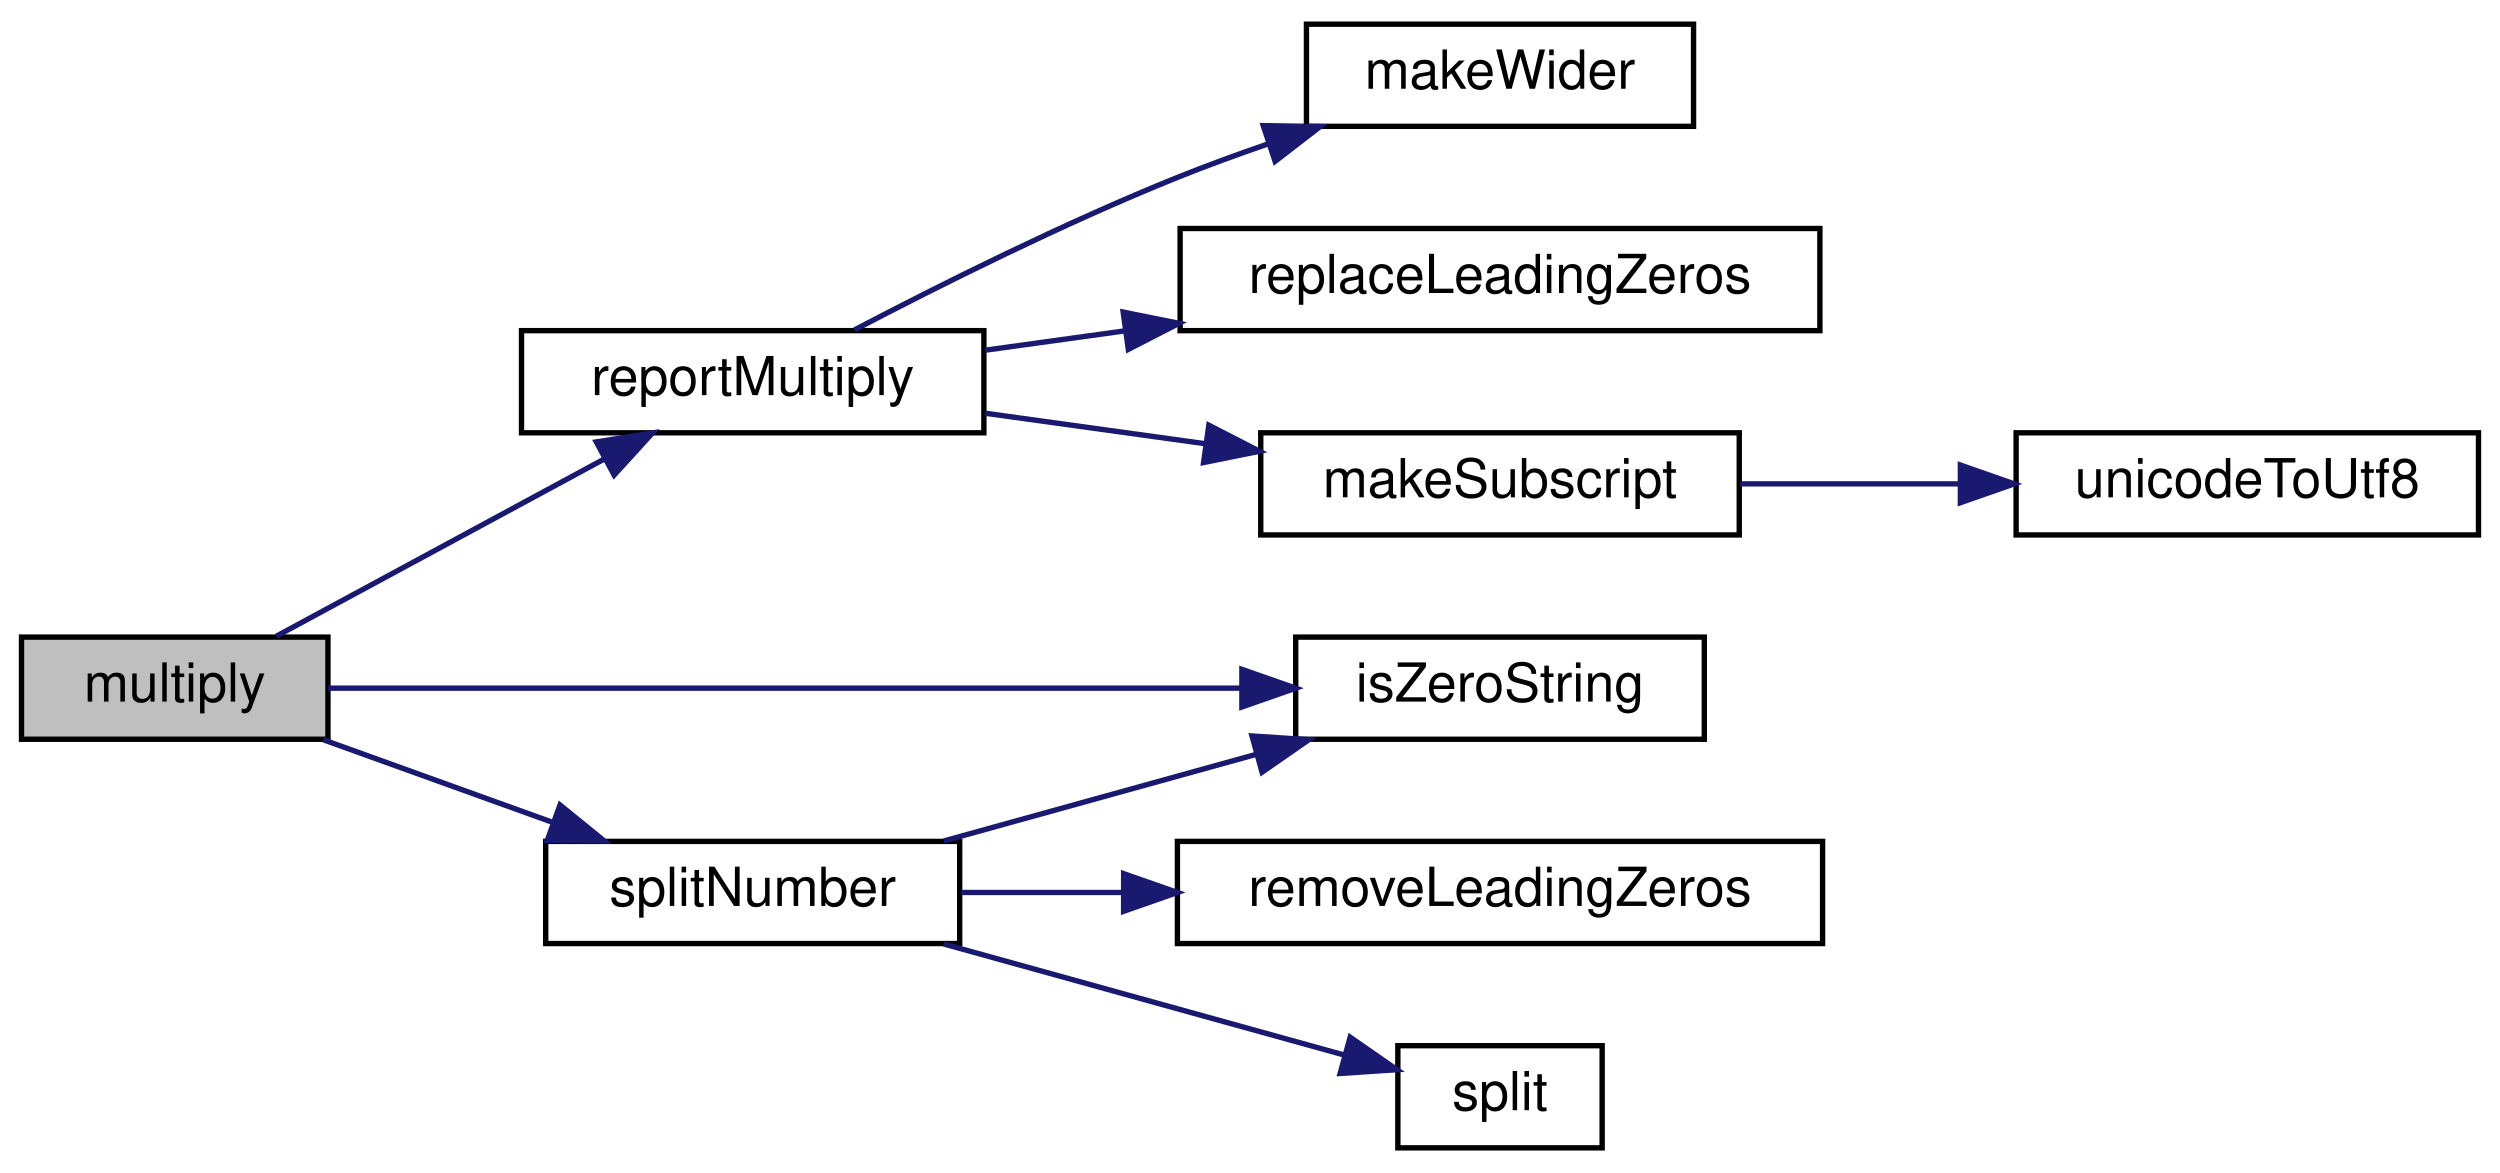
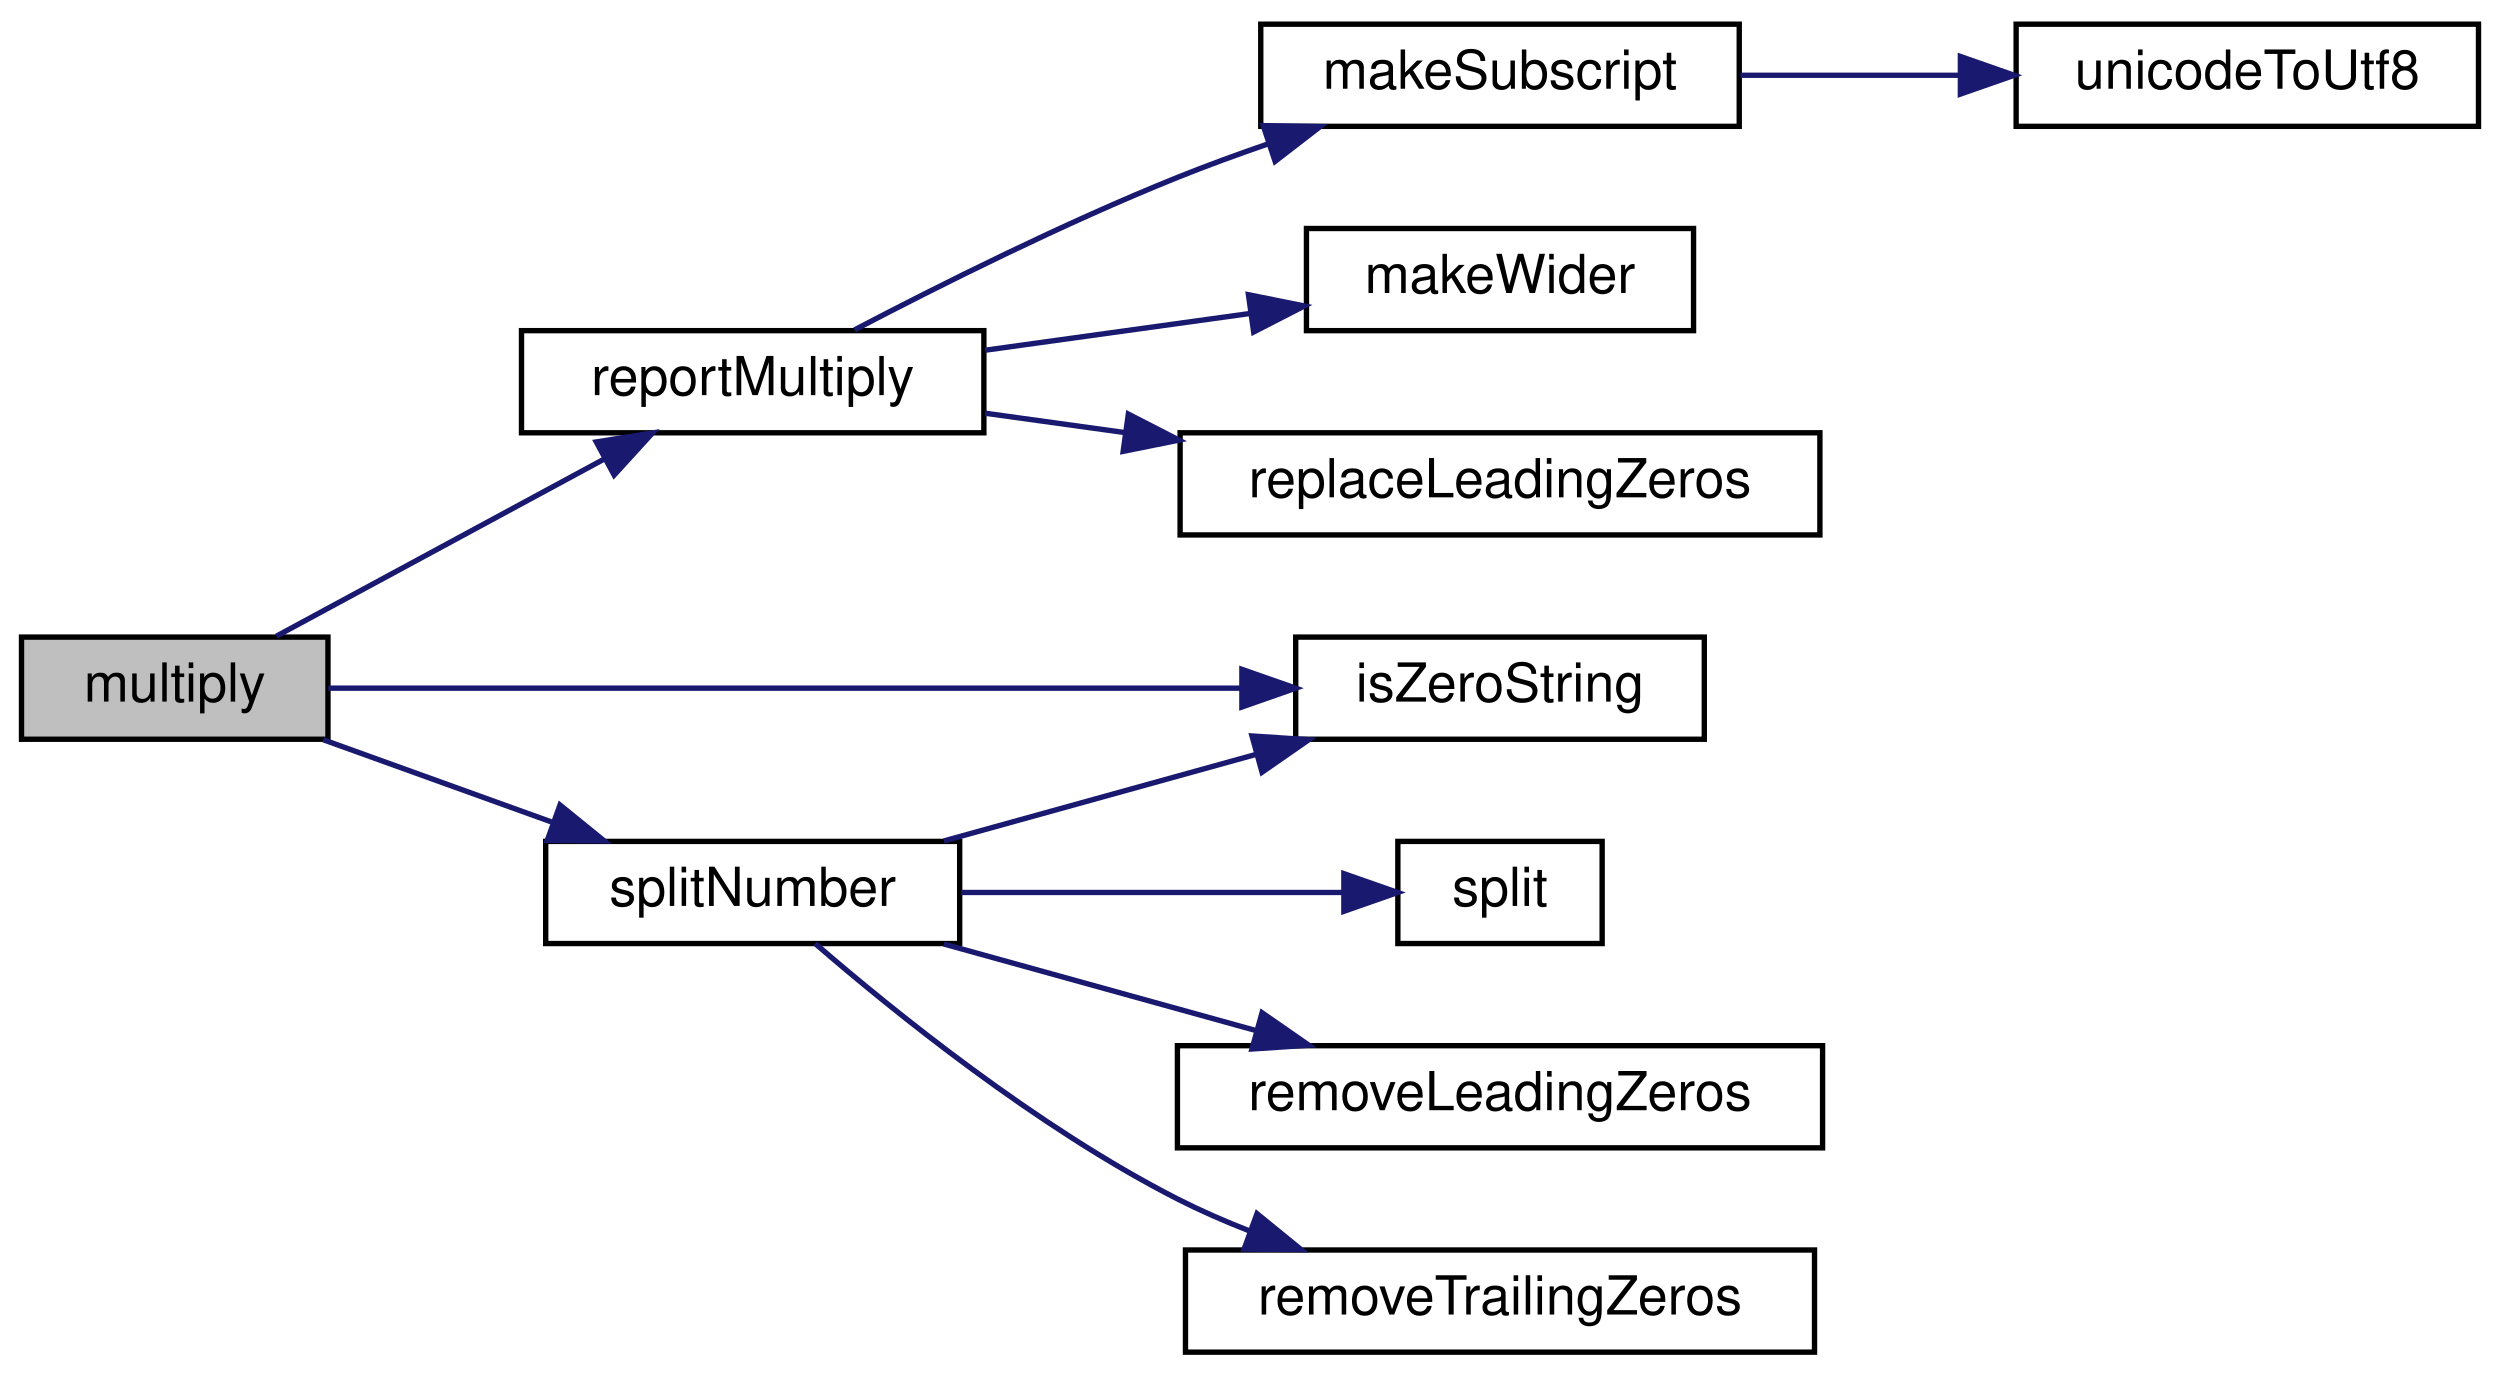
- <svg xmlns="http://www.w3.org/2000/svg" xmlns:xlink="http://www.w3.org/1999/xlink" width="465pt" height="218pt" viewBox="0.00 0.00 465.00 218.00">
-   <g id="graph0" class="graph" transform="scale(1 1) rotate(0) translate(4 214)">
+ <svg xmlns="http://www.w3.org/2000/svg" xmlns:xlink="http://www.w3.org/1999/xlink" width="465pt" height="256pt" viewBox="0.00 0.00 465.00 256.00">
+   <g id="graph0" class="graph" transform="scale(1 1) rotate(0) translate(4 252)">
    <g id="node1" class="node">
      <g id="a_node1">
        <a xlink:title="Multiplies two string representations of numbers.">
-           <polygon fill="#bfbfbf" stroke="black" points="0,-76.5 0,-95.5 57,-95.5 57,-76.5 0,-76.5" />
-           <text text-anchor="middle" x="28.5" y="-83.5" font-family="Helvetica,sans-Serif" font-size="10.00">multiply</text>
+           <polygon fill="#bfbfbf" stroke="black" points="0,-114.5 0,-133.5 57,-133.5 57,-114.5 0,-114.5" />
+           <text text-anchor="middle" x="28.5" y="-121.5" font-family="Helvetica,sans-Serif" font-size="10.00">multiply</text>
        </a>
      </g>
    </g>
    <g id="node2" class="node">
      <g id="a_node2">
        <a xlink:href="util_8hpp.html#a183c024df291889f90106e47bb64fe0b" target="_top" xlink:title="Checks if a given string is a zero string.">
-           <polygon fill="none" stroke="black" points="237,-76.5 237,-95.5 313,-95.5 313,-76.5 237,-76.5" />
-           <text text-anchor="middle" x="275" y="-83.5" font-family="Helvetica,sans-Serif" font-size="10.00">isZeroString</text>
+           <polygon fill="none" stroke="black" points="237,-114.5 237,-133.5 313,-133.5 313,-114.5 237,-114.5" />
+           <text text-anchor="middle" x="275" y="-121.5" font-family="Helvetica,sans-Serif" font-size="10.00">isZeroString</text>
        </a>
      </g>
    </g>
    <g id="edge1" class="edge">
-       <path fill="none" stroke="midnightblue" d="M57.07,-86C98.23,-86 176.28,-86 226.68,-86" />
-       <polygon fill="midnightblue" stroke="midnightblue" points="226.99,-89.5 236.99,-86 226.99,-82.5 226.99,-89.5" />
+       <path fill="none" stroke="midnightblue" d="M57.07,-124C98.23,-124 176.28,-124 226.68,-124" />
+       <polygon fill="midnightblue" stroke="midnightblue" points="226.99,-127.5 236.99,-124 226.99,-120.5 226.99,-127.5" />
    </g>
    <g id="node3" class="node">
      <g id="a_node3">
-         <a xlink:href="multiplyReport_8cpp.html#a3e493cd7dde79f0eaa41c2eddd4cb895" target="_top" xlink:title=" ">
-           <polygon fill="none" stroke="black" points="93,-133.5 93,-152.5 179,-152.5 179,-133.5 93,-133.5" />
-           <text text-anchor="middle" x="136" y="-140.5" font-family="Helvetica,sans-Serif" font-size="10.00">reportMultiply</text>
+         <a xlink:href="multiplyReport_8cpp.html#a66ad602068d3c80661db7d3cd3069681" target="_top" xlink:title=" ">
+           <polygon fill="none" stroke="black" points="93,-171.5 93,-190.5 179,-190.5 179,-171.5 93,-171.5" />
+           <text text-anchor="middle" x="136" y="-178.5" font-family="Helvetica,sans-Serif" font-size="10.00">reportMultiply</text>
        </a>
      </g>
    </g>
    <g id="edge2" class="edge">
-       <path fill="none" stroke="midnightblue" d="M47.4,-95.67C64.17,-104.73 89.45,-118.39 108.55,-128.71" />
-       <polygon fill="midnightblue" stroke="midnightblue" points="106.91,-131.8 117.37,-133.47 110.23,-125.64 106.91,-131.8" />
+       <path fill="none" stroke="midnightblue" d="M47.4,-133.67C64.17,-142.73 89.45,-156.39 108.55,-166.71" />
+       <polygon fill="midnightblue" stroke="midnightblue" points="106.91,-169.8 117.37,-171.47 110.23,-163.64 106.91,-169.8" />
    </g>
    <g id="node8" class="node">
      <g id="a_node8">
        <a xlink:href="util_8hpp.html#a7e7fdd236a1593ed0124a3a7dd05946d" target="_top" xlink:title=" ">
-           <polygon fill="none" stroke="black" points="97.5,-38.5 97.5,-57.5 174.5,-57.5 174.5,-38.5 97.5,-38.5" />
-           <text text-anchor="middle" x="136" y="-45.5" font-family="Helvetica,sans-Serif" font-size="10.00">splitNumber</text>
+           <polygon fill="none" stroke="black" points="97.5,-76.5 97.5,-95.5 174.5,-95.5 174.5,-76.5 97.5,-76.5" />
+           <text text-anchor="middle" x="136" y="-83.5" font-family="Helvetica,sans-Serif" font-size="10.00">splitNumber</text>
        </a>
      </g>
    </g>
    <g id="edge7" class="edge">
-       <path fill="none" stroke="midnightblue" d="M56.12,-76.41C68.99,-71.78 84.64,-66.14 98.59,-61.11" />
-       <polygon fill="midnightblue" stroke="midnightblue" points="100.16,-64.27 108.39,-57.59 97.79,-57.68 100.16,-64.27" />
+       <path fill="none" stroke="midnightblue" d="M56.12,-114.41C68.99,-109.78 84.64,-104.14 98.59,-99.11" />
+       <polygon fill="midnightblue" stroke="midnightblue" points="100.16,-102.27 108.39,-95.59 97.79,-95.68 100.16,-102.27" />
    </g>
    <g id="node4" class="node">
      <g id="a_node4">
        <a xlink:href="symbols_8hpp.html#a4c2486dd425b34a3a7b6f64db79add2c" target="_top" xlink:title="Create a subscript string from a normal string.">
-           <polygon fill="none" stroke="black" points="230.5,-114.5 230.5,-133.5 319.5,-133.5 319.5,-114.5 230.5,-114.5" />
-           <text text-anchor="middle" x="275" y="-121.5" font-family="Helvetica,sans-Serif" font-size="10.00">makeSubscript</text>
+           <polygon fill="none" stroke="black" points="230.5,-228.5 230.5,-247.5 319.5,-247.5 319.5,-228.5 230.5,-228.5" />
+           <text text-anchor="middle" x="275" y="-235.5" font-family="Helvetica,sans-Serif" font-size="10.00">makeSubscript</text>
        </a>
      </g>
    </g>
    <g id="edge3" class="edge">
-       <path fill="none" stroke="midnightblue" d="M179.22,-137.14C192.13,-135.35 206.5,-133.36 220.07,-131.48" />
-       <polygon fill="midnightblue" stroke="midnightblue" points="220.84,-134.91 230.26,-130.07 219.87,-127.97 220.84,-134.91" />
+       <path fill="none" stroke="midnightblue" d="M154.95,-190.65C170.55,-198.82 193.9,-210.51 215,-219 220.44,-221.19 226.23,-223.3 231.98,-225.28" />
+       <polygon fill="midnightblue" stroke="midnightblue" points="230.96,-228.63 241.55,-228.46 233.17,-221.99 230.96,-228.63" />
    </g>
    <g id="node6" class="node">
      <g id="a_node6">
        <a xlink:href="util_8hpp.html#a93b9ba3fe803c8e3fa1b128f4e83924f" target="_top" xlink:title="Makes the given string wider by adding 2 spaces between each character.">
          <polygon fill="none" stroke="black" points="239,-190.5 239,-209.5 311,-209.5 311,-190.5 239,-190.5" />
          <text text-anchor="middle" x="275" y="-197.5" font-family="Helvetica,sans-Serif" font-size="10.00">makeWider</text>
        </a>
      </g>
    </g>
    <g id="edge5" class="edge">
-       <path fill="none" stroke="midnightblue" d="M154.95,-152.65C170.55,-160.82 193.9,-172.51 215,-181 220.44,-183.19 226.23,-185.3 231.98,-187.28" />
-       <polygon fill="midnightblue" stroke="midnightblue" points="230.96,-190.63 241.55,-190.46 233.17,-183.99 230.96,-190.63" />
+       <path fill="none" stroke="midnightblue" d="M179.22,-186.86C194.83,-189.02 212.58,-191.48 228.47,-193.69" />
+       <polygon fill="midnightblue" stroke="midnightblue" points="228.21,-197.18 238.6,-195.09 229.18,-190.25 228.21,-197.18" />
    </g>
    <g id="node7" class="node">
      <g id="a_node7">
        <a xlink:href="util_8hpp.html#ac87bf229222a2a4f32b8626281c6c282" target="_top" xlink:title=" ">
          <polygon fill="none" stroke="black" points="215.5,-152.5 215.5,-171.5 334.5,-171.5 334.5,-152.5 215.5,-152.5" />
          <text text-anchor="middle" x="275" y="-159.5" font-family="Helvetica,sans-Serif" font-size="10.00">replaceLeadingZeros</text>
        </a>
      </g>
    </g>
    <g id="edge6" class="edge">
-       <path fill="none" stroke="midnightblue" d="M179.22,-148.86C187.51,-150 196.39,-151.24 205.28,-152.47" />
-       <polygon fill="midnightblue" stroke="midnightblue" points="204.91,-155.95 215.29,-153.86 205.87,-149.02 204.91,-155.95" />
+       <path fill="none" stroke="midnightblue" d="M179.22,-175.14C187.51,-174 196.39,-172.76 205.28,-171.53" />
+       <polygon fill="midnightblue" stroke="midnightblue" points="205.87,-174.98 215.29,-170.14 204.91,-168.05 205.87,-174.98" />
    </g>
    <g id="node5" class="node">
      <g id="a_node5">
        <a xlink:href="util_8hpp.html#a2c093cfa77eddb403db19eaecf57fa6e" target="_top" xlink:title="Converts a Unicode character to UTF-8 encoding.">
-           <polygon fill="none" stroke="black" points="371,-114.5 371,-133.5 457,-133.5 457,-114.5 371,-114.5" />
-           <text text-anchor="middle" x="414" y="-121.5" font-family="Helvetica,sans-Serif" font-size="10.00">unicodeToUtf8</text>
+           <polygon fill="none" stroke="black" points="371,-228.5 371,-247.5 457,-247.5 457,-228.5 371,-228.5" />
+           <text text-anchor="middle" x="414" y="-235.5" font-family="Helvetica,sans-Serif" font-size="10.00">unicodeToUtf8</text>
        </a>
      </g>
    </g>
    <g id="edge4" class="edge">
-       <path fill="none" stroke="midnightblue" d="M319.72,-124C332.7,-124 347.06,-124 360.53,-124" />
-       <polygon fill="midnightblue" stroke="midnightblue" points="360.63,-127.5 370.63,-124 360.63,-120.5 360.63,-127.5" />
+       <path fill="none" stroke="midnightblue" d="M319.72,-238C332.7,-238 347.06,-238 360.53,-238" />
+       <polygon fill="midnightblue" stroke="midnightblue" points="360.63,-241.5 370.63,-238 360.63,-234.5 360.63,-241.5" />
    </g>
    <g id="edge8" class="edge">
-       <path fill="none" stroke="midnightblue" d="M171.57,-57.59C189.18,-62.47 210.78,-68.46 229.6,-73.68" />
-       <polygon fill="midnightblue" stroke="midnightblue" points="228.87,-77.11 239.44,-76.41 230.74,-70.37 228.87,-77.11" />
+       <path fill="none" stroke="midnightblue" d="M171.57,-95.59C189.18,-100.47 210.78,-106.46 229.6,-111.68" />
+       <polygon fill="midnightblue" stroke="midnightblue" points="228.87,-115.11 239.44,-114.41 230.74,-108.37 228.87,-115.11" />
    </g>
    <g id="node9" class="node">
      <g id="a_node9">
        <a xlink:href="util_8cpp.html#a8056dcad90ba9582ba25405a95c2f1e4" target="_top" xlink:title=" ">
          <polygon fill="none" stroke="black" points="215,-38.5 215,-57.5 335,-57.5 335,-38.5 215,-38.5" />
          <text text-anchor="middle" x="275" y="-45.5" font-family="Helvetica,sans-Serif" font-size="10.00">removeLeadingZeros</text>
        </a>
      </g>
    </g>
    <g id="edge9" class="edge">
-       <path fill="none" stroke="midnightblue" d="M174.8,-48C184.12,-48 194.41,-48 204.71,-48" />
-       <polygon fill="midnightblue" stroke="midnightblue" points="205,-51.5 215,-48 204.99,-44.5 205,-51.5" />
+       <path fill="none" stroke="midnightblue" d="M171.57,-76.41C189.18,-71.53 210.78,-65.54 229.6,-60.32" />
+       <polygon fill="midnightblue" stroke="midnightblue" points="230.74,-63.63 239.44,-57.59 228.87,-56.89 230.74,-63.63" />
    </g>
    <g id="node10" class="node">
      <g id="a_node10">
-         <a xlink:href="util_8hpp.html#a771e8f4ac1c095d4c0fef2c966cd69d7" target="_top" xlink:title="Splits a string into substrings based on a separator.">
-           <polygon fill="none" stroke="black" points="256,-0.5 256,-19.5 294,-19.5 294,-0.5 256,-0.5" />
-           <text text-anchor="middle" x="275" y="-7.5" font-family="Helvetica,sans-Serif" font-size="10.00">split</text>
+         <a xlink:href="util_8cpp.html#a7f0f5e18cd1b1507ace9b814e6286dda" target="_top" xlink:title=" ">
+           <polygon fill="none" stroke="black" points="216.5,-0.5 216.5,-19.5 333.5,-19.5 333.5,-0.5 216.5,-0.5" />
+           <text text-anchor="middle" x="275" y="-7.5" font-family="Helvetica,sans-Serif" font-size="10.00">removeTrailingZeros</text>
        </a>
      </g>
    </g>
    <g id="edge10" class="edge">
-       <path fill="none" stroke="midnightblue" d="M171.57,-38.41C194.6,-32.02 224.46,-23.74 246,-17.77" />
-       <polygon fill="midnightblue" stroke="midnightblue" points="247.13,-21.08 255.83,-15.04 245.26,-14.34 247.13,-21.08" />
+       <path fill="none" stroke="midnightblue" d="M147.63,-76.49C162,-64.07 188.85,-42.33 215,-29 219.27,-26.82 223.84,-24.83 228.47,-23.02" />
+       <polygon fill="midnightblue" stroke="midnightblue" points="229.8,-26.26 238.01,-19.57 227.41,-19.68 229.8,-26.26" />
+     </g>
+     <g id="node11" class="node">
+       <g id="a_node11">
+         <a xlink:href="util_8hpp.html#a771e8f4ac1c095d4c0fef2c966cd69d7" target="_top" xlink:title="Splits a string into substrings based on a separator.">
+           <polygon fill="none" stroke="black" points="256,-76.5 256,-95.5 294,-95.5 294,-76.5 256,-76.5" />
+           <text text-anchor="middle" x="275" y="-83.5" font-family="Helvetica,sans-Serif" font-size="10.00">split</text>
+         </a>
+       </g>
+     </g>
+     <g id="edge11" class="edge">
+       <path fill="none" stroke="midnightblue" d="M174.8,-86C197.22,-86 225.18,-86 245.69,-86" />
+       <polygon fill="midnightblue" stroke="midnightblue" points="245.96,-89.5 255.96,-86 245.96,-82.5 245.96,-89.5" />
    </g>
  </g>
</svg>
